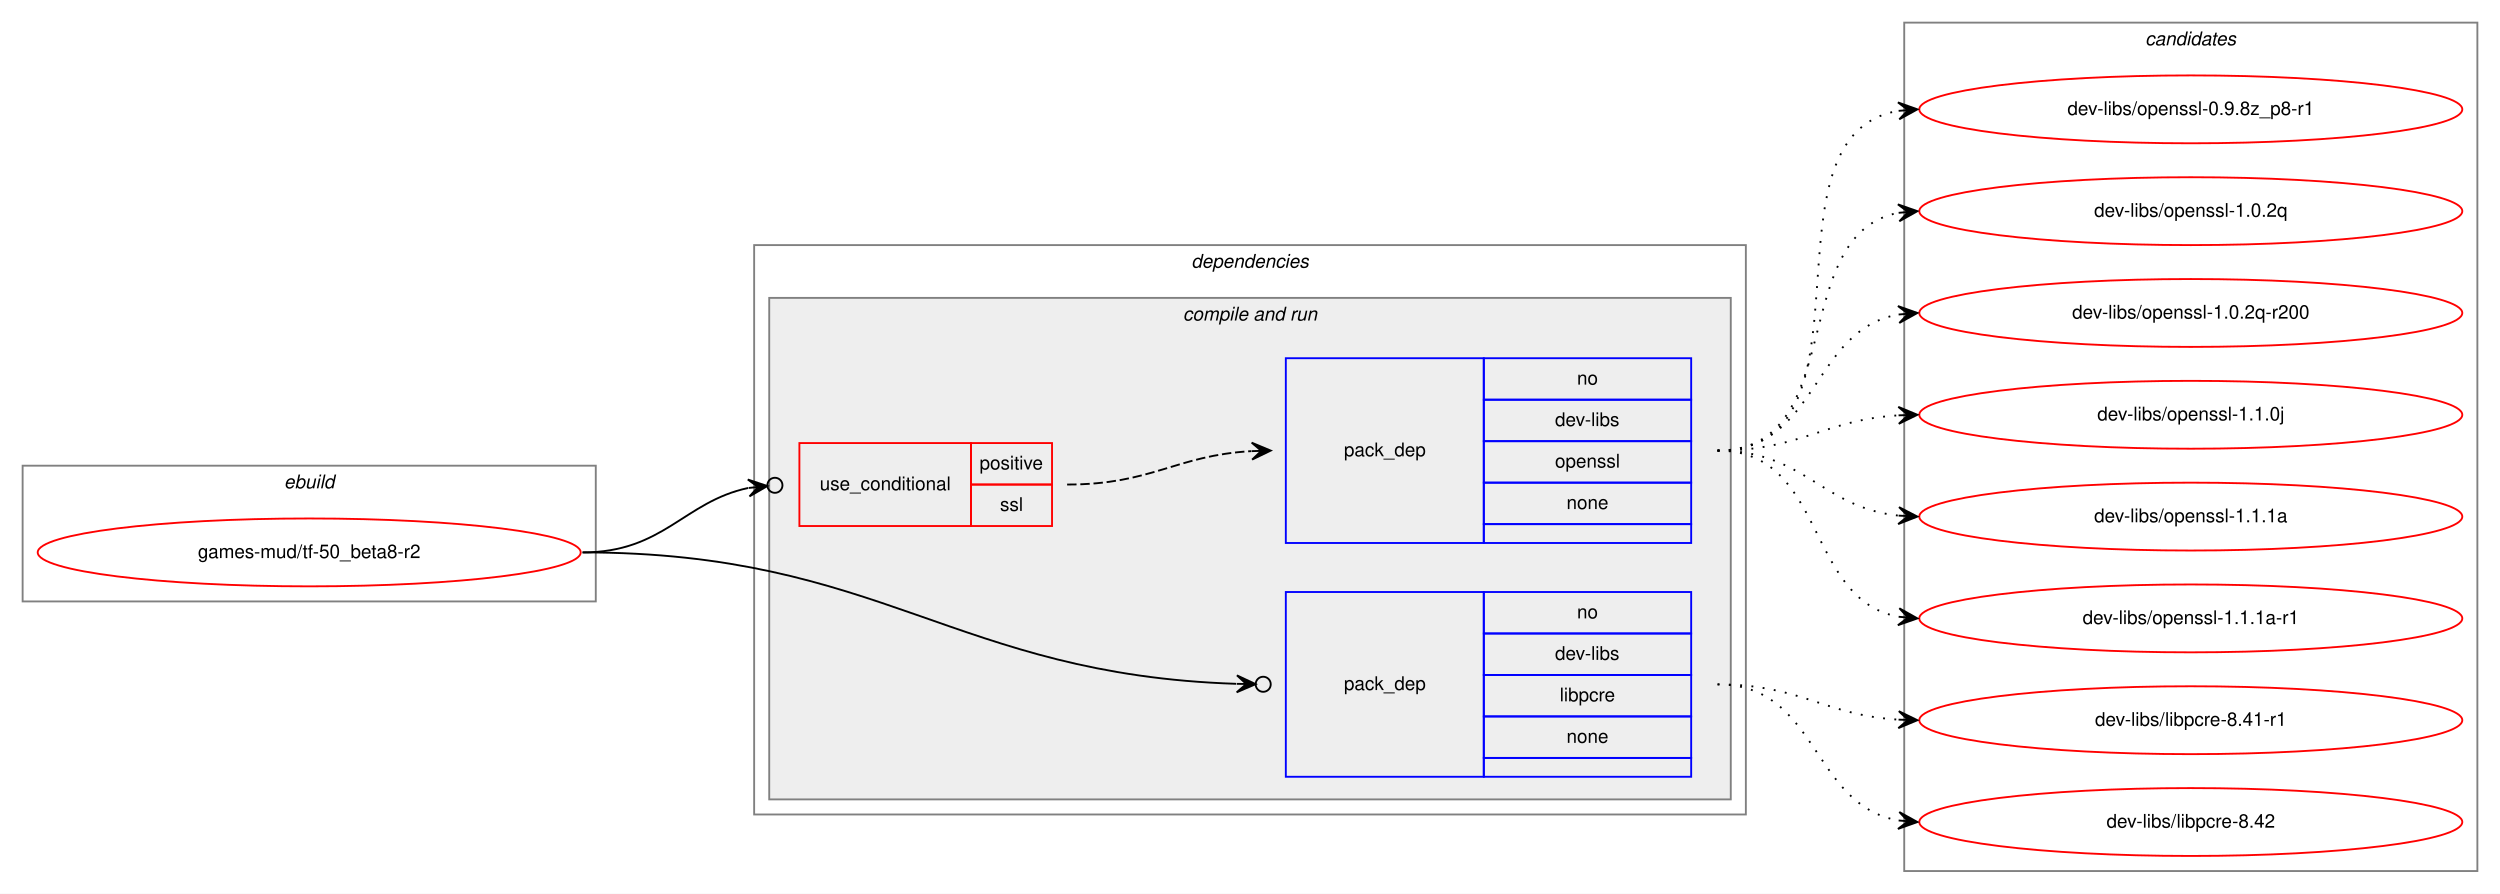
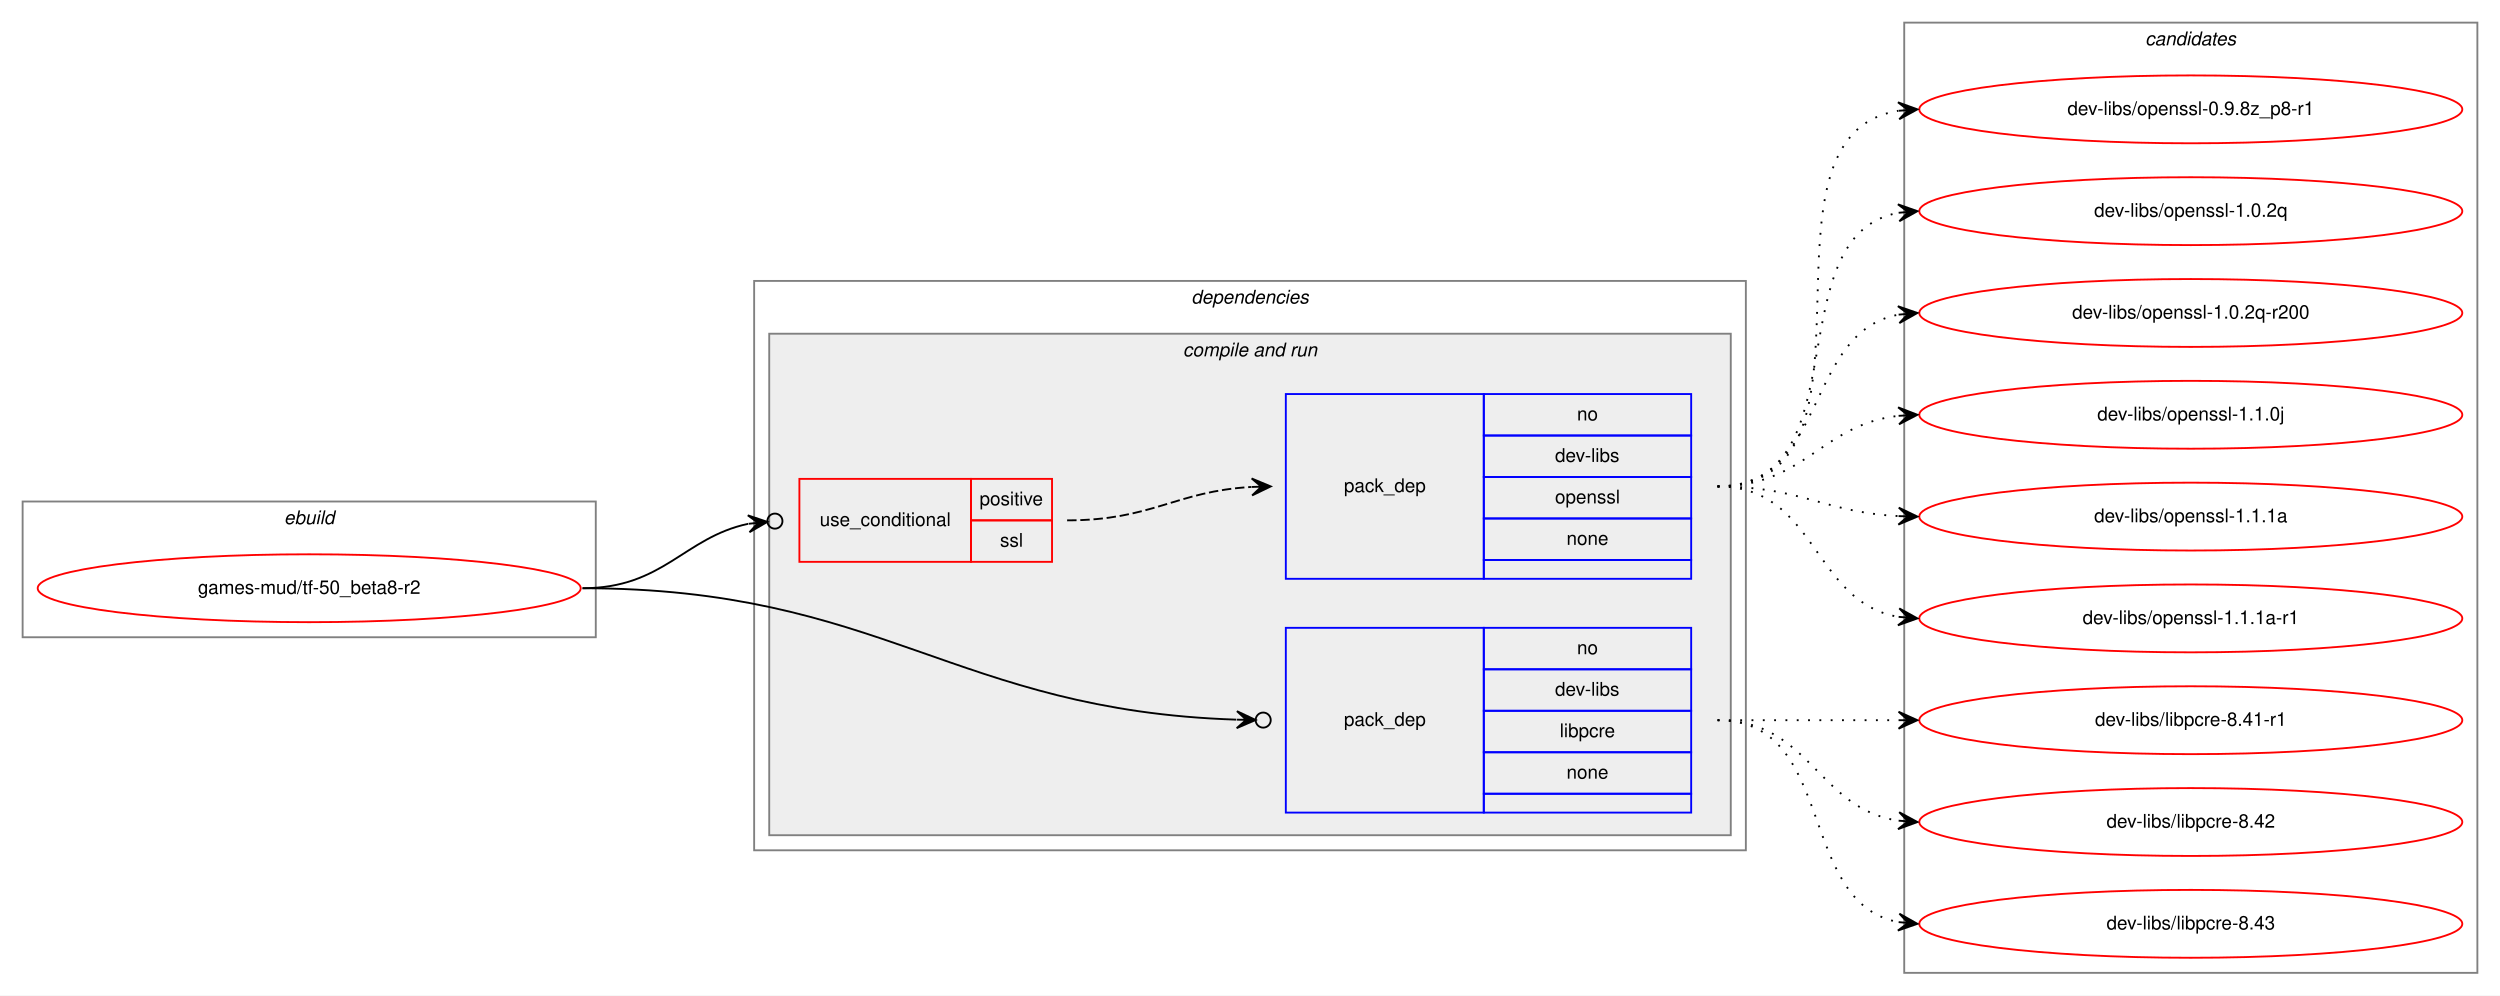
- <svg xmlns="http://www.w3.org/2000/svg" xmlns:xlink="http://www.w3.org/1999/xlink" width="1326pt" height="474pt" viewBox="0.00 0.00 1326.00 474.00">
-   <g id="graph0" class="graph" transform="scale(1 1) rotate(0) translate(4 470)">
-     <polygon fill="white" stroke="transparent" points="-4,4 -4,-470 1322,-470 1322,4 -4,4" />
+ <svg xmlns="http://www.w3.org/2000/svg" xmlns:xlink="http://www.w3.org/1999/xlink" width="1326pt" height="528pt" viewBox="0.00 0.00 1326.00 528.00">
+   <g id="graph0" class="graph" transform="scale(1 1) rotate(0) translate(4 524)">
+     <polygon fill="white" stroke="transparent" points="-4,4 -4,-524 1322,-524 1322,4 -4,4" />
    <g id="clust1" class="cluster">
-       <polygon fill="none" stroke="gray" points="8,-151 8,-223 312,-223 312,-151 8,-151" />
-       <text text-anchor="start" x="146.66" y="-211" font-family="Helvetica,sans-Serif" font-style="italic" font-size="10.00">ebuild</text>
+       <polygon fill="none" stroke="gray" points="8,-186 8,-258 312,-258 312,-186 8,-186" />
+       <text text-anchor="start" x="146.66" y="-246" font-family="Helvetica,sans-Serif" font-style="italic" font-size="10.00">ebuild</text>
    </g>
    <g id="clust2" class="cluster">
-       <polygon fill="none" stroke="gray" points="396,-38 396,-340 922,-340 922,-38 396,-38" />
-       <text text-anchor="start" x="627.88" y="-328" font-family="Helvetica,sans-Serif" font-style="italic" font-size="10.00">dependencies</text>
+       <polygon fill="none" stroke="gray" points="396,-73 396,-375 922,-375 922,-73 396,-73" />
+       <text text-anchor="start" x="627.88" y="-363" font-family="Helvetica,sans-Serif" font-style="italic" font-size="10.00">dependencies</text>
    </g>
    <g id="clust4" class="cluster">
-       <polygon fill="#eeeeee" stroke="gray" points="404,-46 404,-312 914,-312 914,-46 404,-46" />
-       <text text-anchor="start" x="623.44" y="-300" font-family="Helvetica,sans-Serif" font-style="italic" font-size="10.00">compile and run</text>
+       <polygon fill="#eeeeee" stroke="gray" points="404,-81 404,-347 914,-347 914,-81 404,-81" />
+       <text text-anchor="start" x="623.44" y="-335" font-family="Helvetica,sans-Serif" font-style="italic" font-size="10.00">compile and run</text>
    </g>
    <g id="clust9" class="cluster">
-       <polygon fill="none" stroke="gray" points="1006,-8 1006,-458 1310,-458 1310,-8 1006,-8" />
-       <text text-anchor="start" x="1133.82" y="-446" font-family="Helvetica,sans-Serif" font-style="italic" font-size="10.00">candidates</text>
+       <polygon fill="none" stroke="gray" points="1006,-8 1006,-512 1310,-512 1310,-8 1006,-8" />
+       <text text-anchor="start" x="1133.82" y="-500" font-family="Helvetica,sans-Serif" font-style="italic" font-size="10.00">candidates</text>
    </g>
    <g id="node1" class="node">
      <g id="a_node1">
        <a xlink:href="../games-mud/tf-50_beta8-r2.svg" xlink:title="games-mud/tf-50_beta8-r2">
-           <ellipse fill="none" stroke="red" cx="160" cy="-177" rx="144" ry="18" />
-           <text text-anchor="middle" x="160" y="-174" font-family="Helvetica,sans-Serif" font-size="10.00">games-mud/tf-50_beta8-r2</text>
+           <ellipse fill="none" stroke="red" cx="160" cy="-212" rx="144" ry="18" />
+           <text text-anchor="middle" x="160" y="-209" font-family="Helvetica,sans-Serif" font-size="10.00">games-mud/tf-50_beta8-r2</text>
        </a>
      </g>
    </g>
    <g id="node2" class="node">
-       <polygon fill="none" stroke="red" points="420,-191 420,-235 511,-235 511,-191 420,-191" />
-       <text text-anchor="start" x="430.77" y="-210" font-family="Helvetica,sans-Serif" font-size="10.00">use_conditional</text>
-       <polygon fill="none" stroke="red" points="511,-213 511,-235 554,-235 554,-213 511,-213" />
-       <text text-anchor="start" x="515.55" y="-221" font-family="Helvetica,sans-Serif" font-size="10.00">positive</text>
-       <polygon fill="none" stroke="red" points="511,-191 511,-213 554,-213 554,-191 511,-191" />
-       <text text-anchor="start" x="526.39" y="-199" font-family="Helvetica,sans-Serif" font-size="10.00">ssl</text>
+       <polygon fill="none" stroke="red" points="420,-226 420,-270 511,-270 511,-226 420,-226" />
+       <text text-anchor="start" x="430.77" y="-245" font-family="Helvetica,sans-Serif" font-size="10.00">use_conditional</text>
+       <polygon fill="none" stroke="red" points="511,-248 511,-270 554,-270 554,-248 511,-248" />
+       <text text-anchor="start" x="515.55" y="-256" font-family="Helvetica,sans-Serif" font-size="10.00">positive</text>
+       <polygon fill="none" stroke="red" points="511,-226 511,-248 554,-248 554,-226 511,-226" />
+       <text text-anchor="start" x="526.39" y="-234" font-family="Helvetica,sans-Serif" font-size="10.00">ssl</text>
    </g>
    <g id="edge2" class="edge">
-       <path fill="none" stroke="black" d="M305,-177C347.95,-177 358.66,-203.83 392.8,-211.17" />
-       <ellipse fill="none" stroke="black" cx="407.02" cy="-212.6" rx="4" ry="4" />
-       <polygon fill="black" stroke="black" points="403.04,-212.2 392.64,-215.67 398.07,-211.7 393.09,-211.19 393.09,-211.19 393.09,-211.19 398.07,-211.7 393.54,-206.72 403.04,-212.2 403.04,-212.2" />
+       <path fill="none" stroke="black" d="M305,-212C347.95,-212 358.66,-238.83 392.8,-246.17" />
+       <ellipse fill="none" stroke="black" cx="407.02" cy="-247.6" rx="4" ry="4" />
+       <polygon fill="black" stroke="black" points="403.04,-247.2 392.64,-250.67 398.07,-246.7 393.09,-246.19 393.09,-246.19 393.09,-246.19 398.07,-246.7 393.54,-241.72 403.04,-247.2 403.04,-247.2" />
    </g>
    <g id="node4" class="node">
-       <polygon fill="none" stroke="blue" points="678,-58 678,-156 783,-156 783,-58 678,-58" />
-       <text text-anchor="start" x="708.82" y="-104" font-family="Helvetica,sans-Serif" font-size="10.00">pack_dep</text>
-       <polygon fill="none" stroke="blue" points="783,-134 783,-156 893,-156 893,-134 783,-134" />
-       <text text-anchor="start" x="832.44" y="-142" font-family="Helvetica,sans-Serif" font-size="10.00">no</text>
-       <polygon fill="none" stroke="blue" points="783,-112 783,-134 893,-134 893,-112 783,-112" />
-       <text text-anchor="start" x="820.78" y="-120" font-family="Helvetica,sans-Serif" font-size="10.00">dev-libs</text>
-       <polygon fill="none" stroke="blue" points="783,-90 783,-112 893,-112 893,-90 783,-90" />
-       <text text-anchor="start" x="823.28" y="-98" font-family="Helvetica,sans-Serif" font-size="10.00">libpcre</text>
-       <polygon fill="none" stroke="blue" points="783,-68 783,-90 893,-90 893,-68 783,-68" />
-       <text text-anchor="start" x="826.88" y="-76" font-family="Helvetica,sans-Serif" font-size="10.00">none</text>
-       <polygon fill="none" stroke="blue" points="783,-58 783,-68 893,-68 893,-58 783,-58" />
+       <polygon fill="none" stroke="blue" points="678,-93 678,-191 783,-191 783,-93 678,-93" />
+       <text text-anchor="start" x="708.82" y="-139" font-family="Helvetica,sans-Serif" font-size="10.00">pack_dep</text>
+       <polygon fill="none" stroke="blue" points="783,-169 783,-191 893,-191 893,-169 783,-169" />
+       <text text-anchor="start" x="832.44" y="-177" font-family="Helvetica,sans-Serif" font-size="10.00">no</text>
+       <polygon fill="none" stroke="blue" points="783,-147 783,-169 893,-169 893,-147 783,-147" />
+       <text text-anchor="start" x="820.78" y="-155" font-family="Helvetica,sans-Serif" font-size="10.00">dev-libs</text>
+       <polygon fill="none" stroke="blue" points="783,-125 783,-147 893,-147 893,-125 783,-125" />
+       <text text-anchor="start" x="823.28" y="-133" font-family="Helvetica,sans-Serif" font-size="10.00">libpcre</text>
+       <polygon fill="none" stroke="blue" points="783,-103 783,-125 893,-125 893,-103 783,-103" />
+       <text text-anchor="start" x="826.88" y="-111" font-family="Helvetica,sans-Serif" font-size="10.00">none</text>
+       <polygon fill="none" stroke="blue" points="783,-93 783,-103 893,-103 893,-93 783,-93" />
    </g>
    <g id="edge3" class="edge">
-       <path fill="none" stroke="black" d="M305,-177C463.89,-177 501.99,-112.23 651.68,-107.3" />
-       <ellipse fill="none" stroke="black" cx="666" cy="-107.06" rx="4" ry="4" />
-       <polygon fill="black" stroke="black" points="662,-107.13 652.08,-111.79 657,-107.21 652,-107.29 652,-107.29 652,-107.29 657,-107.21 651.93,-102.79 662,-107.13 662,-107.13" />
+       <path fill="none" stroke="black" d="M305,-212C463.89,-212 501.99,-147.23 651.68,-142.3" />
+       <ellipse fill="none" stroke="black" cx="666" cy="-142.06" rx="4" ry="4" />
+       <polygon fill="black" stroke="black" points="662,-142.13 652.08,-146.79 657,-142.21 652,-142.29 652,-142.29 652,-142.29 657,-142.21 651.93,-137.79 662,-142.13 662,-142.13" />
    </g>
    <g id="node3" class="node">
-       <polygon fill="none" stroke="blue" points="678,-182 678,-280 783,-280 783,-182 678,-182" />
-       <text text-anchor="start" x="708.82" y="-228" font-family="Helvetica,sans-Serif" font-size="10.00">pack_dep</text>
-       <polygon fill="none" stroke="blue" points="783,-258 783,-280 893,-280 893,-258 783,-258" />
-       <text text-anchor="start" x="832.44" y="-266" font-family="Helvetica,sans-Serif" font-size="10.00">no</text>
-       <polygon fill="none" stroke="blue" points="783,-236 783,-258 893,-258 893,-236 783,-236" />
-       <text text-anchor="start" x="820.78" y="-244" font-family="Helvetica,sans-Serif" font-size="10.00">dev-libs</text>
-       <polygon fill="none" stroke="blue" points="783,-214 783,-236 893,-236 893,-214 783,-214" />
-       <text text-anchor="start" x="820.77" y="-222" font-family="Helvetica,sans-Serif" font-size="10.00">openssl</text>
-       <polygon fill="none" stroke="blue" points="783,-192 783,-214 893,-214 893,-192 783,-192" />
-       <text text-anchor="start" x="826.88" y="-200" font-family="Helvetica,sans-Serif" font-size="10.00">none</text>
-       <polygon fill="none" stroke="blue" points="783,-182 783,-192 893,-192 893,-182 783,-182" />
+       <polygon fill="none" stroke="blue" points="678,-217 678,-315 783,-315 783,-217 678,-217" />
+       <text text-anchor="start" x="708.82" y="-263" font-family="Helvetica,sans-Serif" font-size="10.00">pack_dep</text>
+       <polygon fill="none" stroke="blue" points="783,-293 783,-315 893,-315 893,-293 783,-293" />
+       <text text-anchor="start" x="832.44" y="-301" font-family="Helvetica,sans-Serif" font-size="10.00">no</text>
+       <polygon fill="none" stroke="blue" points="783,-271 783,-293 893,-293 893,-271 783,-271" />
+       <text text-anchor="start" x="820.78" y="-279" font-family="Helvetica,sans-Serif" font-size="10.00">dev-libs</text>
+       <polygon fill="none" stroke="blue" points="783,-249 783,-271 893,-271 893,-249 783,-249" />
+       <text text-anchor="start" x="820.77" y="-257" font-family="Helvetica,sans-Serif" font-size="10.00">openssl</text>
+       <polygon fill="none" stroke="blue" points="783,-227 783,-249 893,-249 893,-227 783,-227" />
+       <text text-anchor="start" x="826.88" y="-235" font-family="Helvetica,sans-Serif" font-size="10.00">none</text>
+       <polygon fill="none" stroke="blue" points="783,-217 783,-227 893,-227 893,-217 783,-217" />
    </g>
    <g id="edge1" class="edge">
-       <path fill="none" stroke="black" stroke-dasharray="5,2" d="M562,-213C607.05,-213 619.54,-228.43 659.76,-230.72" />
-       <polygon fill="black" stroke="black" points="670,-231 659.88,-235.22 665,-230.86 660,-230.72 660,-230.72 660,-230.72 665,-230.86 660.13,-226.23 670,-231 670,-231" />
+       <path fill="none" stroke="black" stroke-dasharray="5,2" d="M562,-248C607.05,-248 619.54,-263.43 659.76,-265.72" />
+       <polygon fill="black" stroke="black" points="670,-266 659.88,-270.22 665,-265.86 660,-265.72 660,-265.72 660,-265.72 665,-265.86 660.13,-261.23 670,-266 670,-266" />
    </g>
    <g id="node5" class="node">
      <g id="a_node5">
        <a xlink:href="../dev-libs/openssl-0.9.8z_p8-r1.svg" xlink:title="dev-libs/openssl-0.9.8z_p8-r1">
-           <ellipse fill="none" stroke="red" cx="1158" cy="-412" rx="144" ry="18" />
-           <text text-anchor="middle" x="1158" y="-409" font-family="Helvetica,sans-Serif" font-size="10.00">dev-libs/openssl-0.9.8z_p8-r1</text>
+           <ellipse fill="none" stroke="red" cx="1158" cy="-466" rx="144" ry="18" />
+           <text text-anchor="middle" x="1158" y="-463" font-family="Helvetica,sans-Serif" font-size="10.00">dev-libs/openssl-0.9.8z_p8-r1</text>
        </a>
      </g>
    </g>
    <g id="edge4" class="edge">
-       <path fill="none" stroke="black" stroke-dasharray="1,5" d="M907,-231C996.58,-231 925.8,-398.14 1002.85,-411.19" />
-       <polygon fill="black" stroke="black" points="1013,-412 1002.67,-415.69 1008.02,-411.6 1003.03,-411.21 1003.03,-411.21 1003.03,-411.21 1008.02,-411.6 1003.39,-406.72 1013,-412 1013,-412" />
+       <path fill="none" stroke="black" stroke-dasharray="1,5" d="M907,-266C1003.97,-266 919.02,-451.81 1002.84,-465.24" />
+       <polygon fill="black" stroke="black" points="1013,-466 1002.69,-469.74 1008.01,-465.62 1003.03,-465.25 1003.03,-465.25 1003.03,-465.25 1008.01,-465.62 1003.37,-460.76 1013,-466 1013,-466" />
    </g>
    <g id="node6" class="node">
      <g id="a_node6">
        <a xlink:href="../dev-libs/openssl-1.0.2q.svg" xlink:title="dev-libs/openssl-1.0.2q">
-           <ellipse fill="none" stroke="red" cx="1158" cy="-358" rx="144" ry="18" />
-           <text text-anchor="middle" x="1158" y="-355" font-family="Helvetica,sans-Serif" font-size="10.00">dev-libs/openssl-1.0.2q</text>
+           <ellipse fill="none" stroke="red" cx="1158" cy="-412" rx="144" ry="18" />
+           <text text-anchor="middle" x="1158" y="-409" font-family="Helvetica,sans-Serif" font-size="10.00">dev-libs/openssl-1.0.2q</text>
        </a>
      </g>
    </g>
    <g id="edge5" class="edge">
-       <path fill="none" stroke="black" stroke-dasharray="1,5" d="M907,-231C976.93,-231 943.21,-345.9 1003.02,-357.12" />
-       <polygon fill="black" stroke="black" points="1013,-358 1002.64,-361.61 1008.02,-357.56 1003.04,-357.12 1003.04,-357.12 1003.04,-357.12 1008.02,-357.56 1003.43,-352.64 1013,-358 1013,-358" />
+       <path fill="none" stroke="black" stroke-dasharray="1,5" d="M907,-266C983.59,-266 937.43,-399.18 1002.98,-411.14" />
+       <polygon fill="black" stroke="black" points="1013,-412 1002.65,-415.63 1008.02,-411.57 1003.04,-411.15 1003.04,-411.15 1003.04,-411.15 1008.02,-411.57 1003.42,-406.66 1013,-412 1013,-412" />
    </g>
    <g id="node7" class="node">
      <g id="a_node7">
        <a xlink:href="../dev-libs/openssl-1.0.2q-r200.svg" xlink:title="dev-libs/openssl-1.0.2q-r200">
-           <ellipse fill="none" stroke="red" cx="1158" cy="-304" rx="144" ry="18" />
-           <text text-anchor="middle" x="1158" y="-301" font-family="Helvetica,sans-Serif" font-size="10.00">dev-libs/openssl-1.0.2q-r200</text>
+           <ellipse fill="none" stroke="red" cx="1158" cy="-358" rx="144" ry="18" />
+           <text text-anchor="middle" x="1158" y="-355" font-family="Helvetica,sans-Serif" font-size="10.00">dev-libs/openssl-1.0.2q-r200</text>
        </a>
      </g>
    </g>
    <g id="edge6" class="edge">
-       <path fill="none" stroke="black" stroke-dasharray="1,5" d="M907,-231C960.63,-231 956.59,-295.16 1003.01,-303.18" />
-       <polygon fill="black" stroke="black" points="1013,-304 1002.67,-307.67 1008.02,-303.59 1003.03,-303.18 1003.03,-303.18 1003.03,-303.18 1008.02,-303.59 1003.4,-298.7 1013,-304 1013,-304" />
+       <path fill="none" stroke="black" stroke-dasharray="1,5" d="M907,-266C965.73,-266 952.54,-347.53 1002.84,-357.09" />
+       <polygon fill="black" stroke="black" points="1013,-358 1002.64,-361.59 1008.02,-357.55 1003.04,-357.11 1003.04,-357.11 1003.04,-357.11 1008.02,-357.55 1003.44,-352.63 1013,-358 1013,-358" />
    </g>
    <g id="node8" class="node">
      <g id="a_node8">
        <a xlink:href="../dev-libs/openssl-1.1.0j.svg" xlink:title="dev-libs/openssl-1.1.0j">
-           <ellipse fill="none" stroke="red" cx="1158" cy="-250" rx="144" ry="18" />
-           <text text-anchor="middle" x="1158" y="-247" font-family="Helvetica,sans-Serif" font-size="10.00">dev-libs/openssl-1.1.0j</text>
+           <ellipse fill="none" stroke="red" cx="1158" cy="-304" rx="144" ry="18" />
+           <text text-anchor="middle" x="1158" y="-301" font-family="Helvetica,sans-Serif" font-size="10.00">dev-libs/openssl-1.1.0j</text>
        </a>
      </g>
    </g>
    <g id="edge7" class="edge">
-       <path fill="none" stroke="black" stroke-dasharray="1,5" d="M907,-231C951.31,-231 963.41,-247.28 1002.93,-249.7" />
-       <polygon fill="black" stroke="black" points="1013,-250 1002.87,-254.2 1008,-249.85 1003,-249.7 1003,-249.7 1003,-249.7 1008,-249.85 1003.14,-245.21 1013,-250 1013,-250" />
+       <path fill="none" stroke="black" stroke-dasharray="1,5" d="M907,-266C953.43,-266 961.87,-298.71 1002.81,-303.43" />
+       <polygon fill="black" stroke="black" points="1013,-304 1002.77,-307.94 1008.01,-303.72 1003.02,-303.44 1003.02,-303.44 1003.02,-303.44 1008.01,-303.72 1003.27,-298.95 1013,-304 1013,-304" />
    </g>
    <g id="node9" class="node">
      <g id="a_node9">
        <a xlink:href="../dev-libs/openssl-1.1.1a.svg" xlink:title="dev-libs/openssl-1.1.1a">
-           <ellipse fill="none" stroke="red" cx="1158" cy="-196" rx="144" ry="18" />
-           <text text-anchor="middle" x="1158" y="-193" font-family="Helvetica,sans-Serif" font-size="10.00">dev-libs/openssl-1.1.1a</text>
+           <ellipse fill="none" stroke="red" cx="1158" cy="-250" rx="144" ry="18" />
+           <text text-anchor="middle" x="1158" y="-247" font-family="Helvetica,sans-Serif" font-size="10.00">dev-libs/openssl-1.1.1a</text>
        </a>
      </g>
    </g>
    <g id="edge8" class="edge">
-       <path fill="none" stroke="black" stroke-dasharray="1,5" d="M907,-231C953.03,-231 962.18,-200.88 1002.88,-196.52" />
-       <polygon fill="black" stroke="black" points="1013,-196 1003.25,-201.01 1008.01,-196.26 1003.01,-196.52 1003.01,-196.52 1003.01,-196.52 1008.01,-196.26 1002.78,-192.02 1013,-196 1013,-196" />
+       <path fill="none" stroke="black" stroke-dasharray="1,5" d="M907,-266C951.11,-266 963.56,-252.29 1002.97,-250.25" />
+       <polygon fill="black" stroke="black" points="1013,-250 1003.12,-254.75 1008,-250.13 1003,-250.25 1003,-250.25 1003,-250.25 1008,-250.13 1002.89,-245.75 1013,-250 1013,-250" />
    </g>
    <g id="node10" class="node">
      <g id="a_node10">
        <a xlink:href="../dev-libs/openssl-1.1.1a-r1.svg" xlink:title="dev-libs/openssl-1.1.1a-r1">
-           <ellipse fill="none" stroke="red" cx="1158" cy="-142" rx="144" ry="18" />
-           <text text-anchor="middle" x="1158" y="-139" font-family="Helvetica,sans-Serif" font-size="10.00">dev-libs/openssl-1.1.1a-r1</text>
+           <ellipse fill="none" stroke="red" cx="1158" cy="-196" rx="144" ry="18" />
+           <text text-anchor="middle" x="1158" y="-193" font-family="Helvetica,sans-Serif" font-size="10.00">dev-libs/openssl-1.1.1a-r1</text>
        </a>
      </g>
    </g>
    <g id="edge9" class="edge">
-       <path fill="none" stroke="black" stroke-dasharray="1,5" d="M907,-231C964.91,-231 953.21,-152.12 1002.96,-142.88" />
-       <polygon fill="black" stroke="black" points="1013,-142 1003.43,-147.36 1008.02,-142.44 1003.04,-142.87 1003.04,-142.87 1003.04,-142.87 1008.02,-142.44 1002.64,-138.39 1013,-142 1013,-142" />
+       <path fill="none" stroke="black" stroke-dasharray="1,5" d="M907,-266C959.82,-266 957.17,-204.73 1002.84,-196.83" />
+       <polygon fill="black" stroke="black" points="1013,-196 1003.4,-201.3 1008.02,-196.41 1003.03,-196.82 1003.03,-196.82 1003.03,-196.82 1008.02,-196.41 1002.67,-192.33 1013,-196 1013,-196" />
    </g>
    <g id="node11" class="node">
      <g id="a_node11">
        <a xlink:href="../dev-libs/libpcre-8.41-r1.svg" xlink:title="dev-libs/libpcre-8.41-r1">
-           <ellipse fill="none" stroke="red" cx="1158" cy="-88" rx="144" ry="18" />
-           <text text-anchor="middle" x="1158" y="-85" font-family="Helvetica,sans-Serif" font-size="10.00">dev-libs/libpcre-8.41-r1</text>
+           <ellipse fill="none" stroke="red" cx="1158" cy="-142" rx="144" ry="18" />
+           <text text-anchor="middle" x="1158" y="-139" font-family="Helvetica,sans-Serif" font-size="10.00">dev-libs/libpcre-8.41-r1</text>
        </a>
      </g>
    </g>
    <g id="edge10" class="edge">
-       <path fill="none" stroke="black" stroke-dasharray="1,5" d="M907,-107C951.31,-107 963.41,-90.72 1002.93,-88.3" />
-       <polygon fill="black" stroke="black" points="1013,-88 1003.14,-92.79 1008,-88.15 1003,-88.3 1003,-88.3 1003,-88.3 1008,-88.15 1002.87,-83.8 1013,-88 1013,-88" />
+       <path fill="none" stroke="black" stroke-dasharray="1,5" d="M907,-142C950.43,-142 963.83,-142 1002.57,-142" />
+       <polygon fill="black" stroke="black" points="1013,-142 1003,-146.5 1008,-142 1003,-142 1003,-142 1003,-142 1008,-142 1003,-137.5 1013,-142 1013,-142" />
    </g>
    <g id="node12" class="node">
      <g id="a_node12">
        <a xlink:href="../dev-libs/libpcre-8.42.svg" xlink:title="dev-libs/libpcre-8.42">
-           <ellipse fill="none" stroke="red" cx="1158" cy="-34" rx="144" ry="18" />
-           <text text-anchor="middle" x="1158" y="-31" font-family="Helvetica,sans-Serif" font-size="10.00">dev-libs/libpcre-8.42</text>
+           <ellipse fill="none" stroke="red" cx="1158" cy="-88" rx="144" ry="18" />
+           <text text-anchor="middle" x="1158" y="-85" font-family="Helvetica,sans-Serif" font-size="10.00">dev-libs/libpcre-8.42</text>
        </a>
      </g>
    </g>
    <g id="edge11" class="edge">
-       <path fill="none" stroke="black" stroke-dasharray="1,5" d="M907,-107C960.63,-107 956.59,-42.84 1003.01,-34.82" />
-       <polygon fill="black" stroke="black" points="1013,-34 1003.4,-39.3 1008.02,-34.41 1003.03,-34.82 1003.03,-34.82 1003.03,-34.82 1008.02,-34.41 1002.67,-30.33 1013,-34 1013,-34" />
+       <path fill="none" stroke="black" stroke-dasharray="1,5" d="M907,-142C956.26,-142 959.85,-95.13 1002.86,-88.72" />
+       <polygon fill="black" stroke="black" points="1013,-88 1003.35,-93.2 1008.01,-88.36 1003.03,-88.71 1003.03,-88.71 1003.03,-88.71 1008.01,-88.36 1002.71,-84.22 1013,-88 1013,-88" />
+     </g>
+     <g id="node13" class="node">
+       <g id="a_node13">
+         <a xlink:href="../dev-libs/libpcre-8.43.svg" xlink:title="dev-libs/libpcre-8.43">
+           <ellipse fill="none" stroke="red" cx="1158" cy="-34" rx="144" ry="18" />
+           <text text-anchor="middle" x="1158" y="-31" font-family="Helvetica,sans-Serif" font-size="10.00">dev-libs/libpcre-8.43</text>
+         </a>
+       </g>
+     </g>
+     <g id="edge12" class="edge">
+       <path fill="none" stroke="black" stroke-dasharray="1,5" d="M907,-142C970.58,-142 948.58,-45.49 1002.79,-34.93" />
+       <polygon fill="black" stroke="black" points="1013,-34 1003.45,-39.39 1008.02,-34.46 1003.04,-34.91 1003.04,-34.91 1003.04,-34.91 1008.02,-34.46 1002.63,-30.43 1013,-34 1013,-34" />
    </g>
  </g>
</svg>
